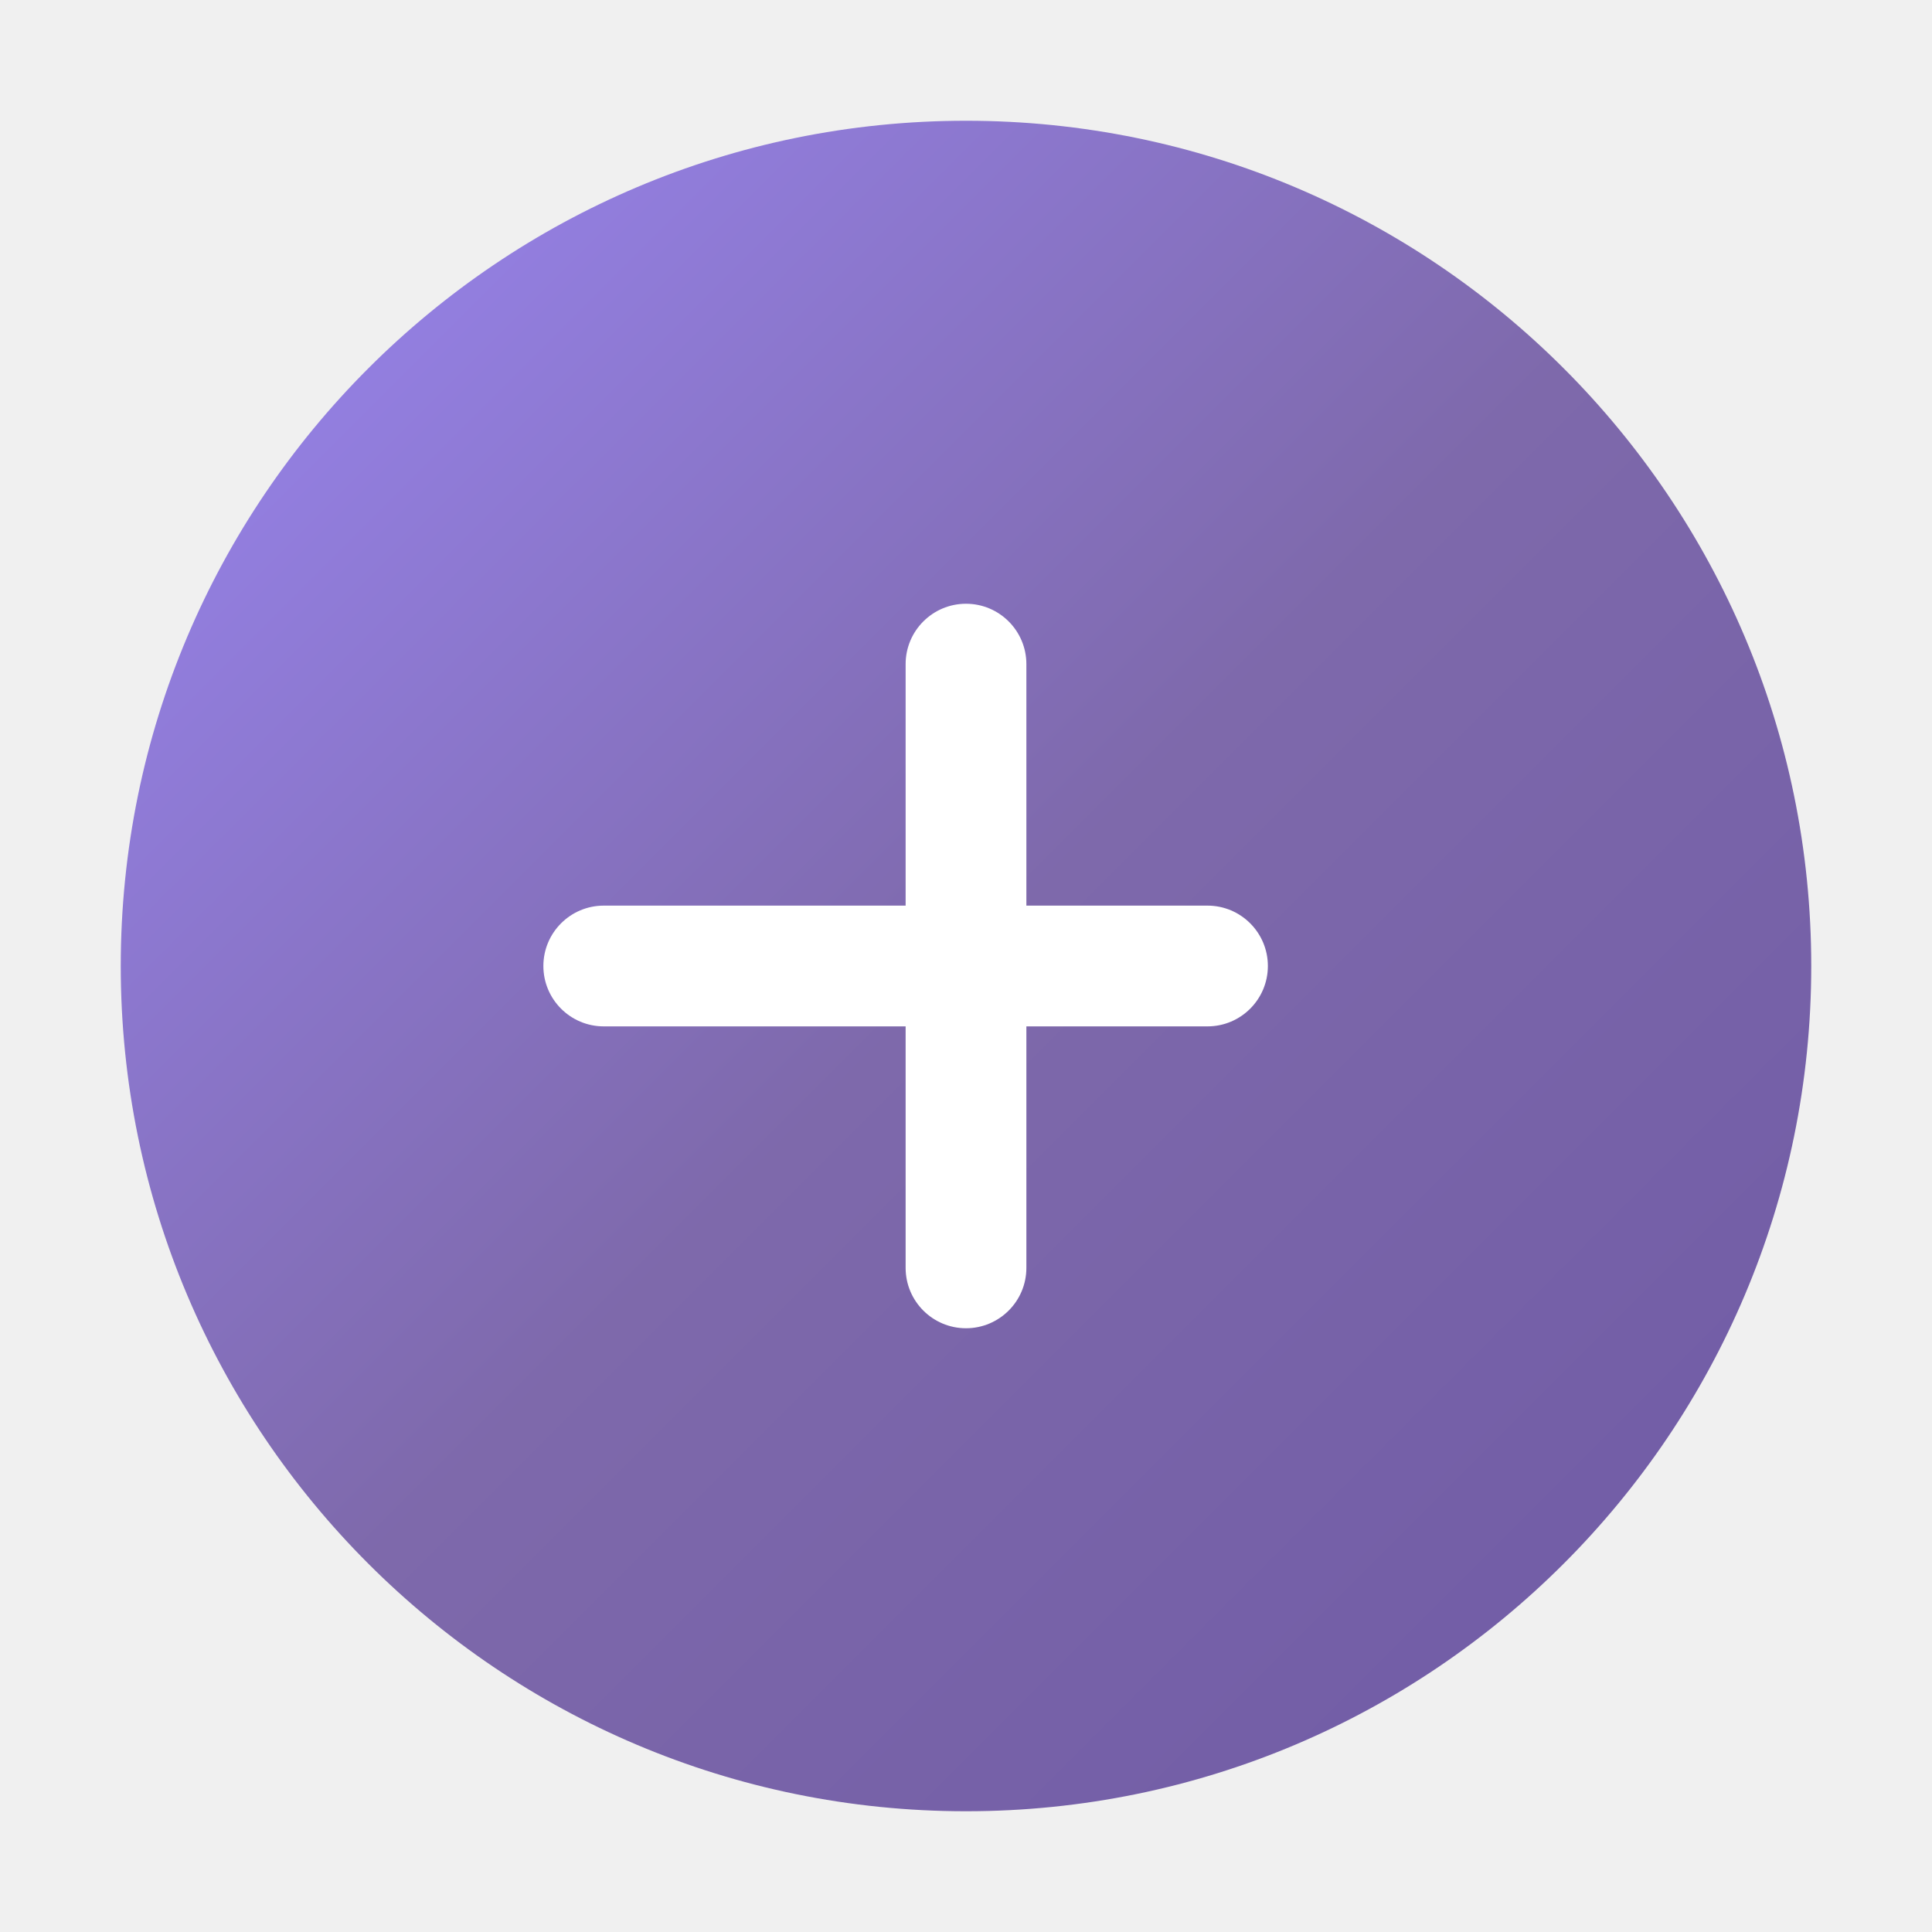
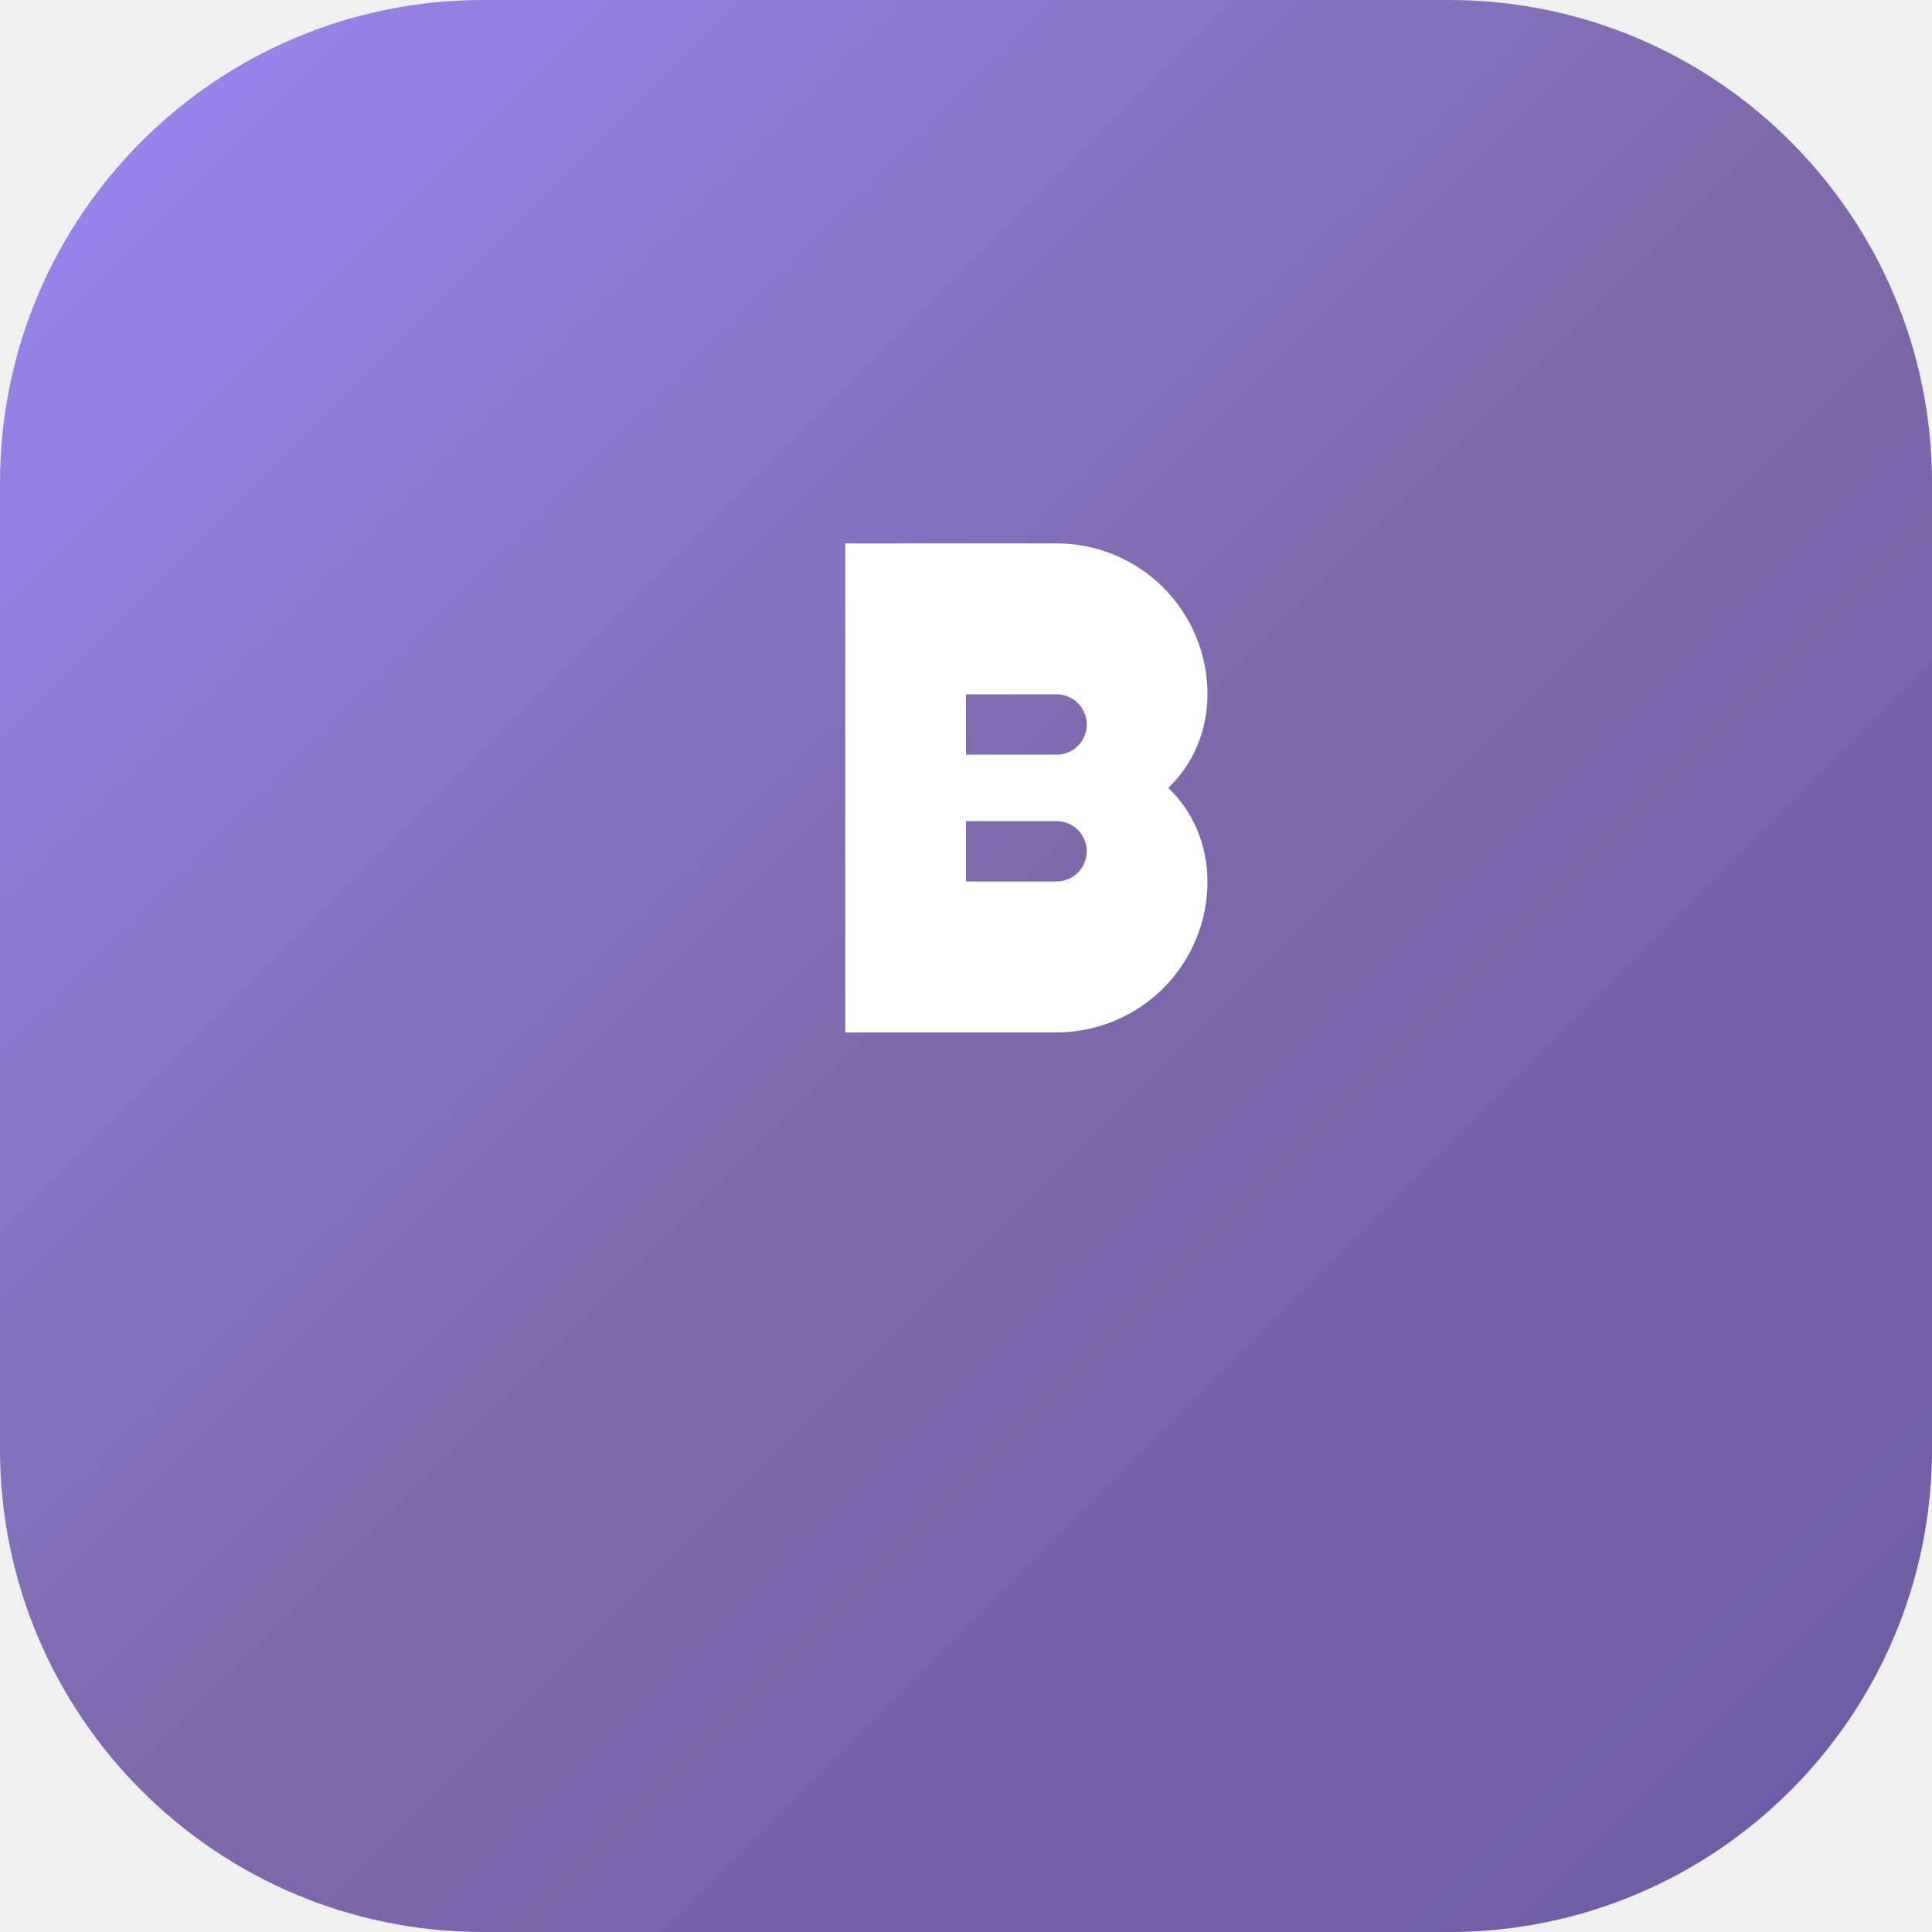
<svg xmlns="http://www.w3.org/2000/svg" width="32" height="32" viewBox="0 0 32 32" fill="none">
-   <circle cx="16" cy="16" r="14" fill="url(#favicon_gradient)" />
-   <path d="M16 10C15.448 10 15 10.448 15 11V21C15 21.552 15.448 22 16 22C16.552 22 17 21.552 17 21V11C17 10.448 16.552 10 16 10Z" fill="white" />
-   <path d="M21 16C21 15.448 20.552 15 20 15H10C9.448 15 9 15.448 9 16C9 16.552 9.448 17 10 17H20C20.552 17 21 16.552 21 16Z" fill="white" />
+   <rect width="32" height="32" rx="8" fill="url(#favicon_gradient)" />
+   <path d="M14 9H17.5C18.163 9 18.799 9.263 19.268 9.732C19.737 10.201 20 10.837 20 11.5C20 12.099 19.762 12.661 19.35 13.05C19.762 13.439 20 14.001 20 14.6C20 15.263 19.737 15.899 19.268 16.368C18.799 16.837 18.163 17.1 17.5 17.1H14V9ZM17.5 12.5C17.633 12.5 17.76 12.447 17.854 12.354C17.947 12.26 18 12.133 18 12C18 11.867 17.947 11.74 17.854 11.646C17.76 11.553 17.633 11.5 17.5 11.5H16V12.5H17.5ZM17.5 14.6C17.633 14.6 17.76 14.547 17.854 14.454C17.947 14.36 18 14.233 18 14.1C18 13.967 17.947 13.84 17.854 13.746C17.76 13.653 17.633 13.6 17.5 13.6H16V14.6H17.5Z" fill="white" />
  <defs>
-     <linearGradient id="favicon_gradient" x1="2" y1="2" x2="30" y2="30" gradientUnits="userSpaceOnUse">
+     <linearGradient id="favicon_gradient" x1="0" y1="0" x2="32" y2="32" gradientUnits="userSpaceOnUse">
      <stop stop-color="#9b87f5" />
      <stop offset="0.5" stop-color="#7E69AB" />
      <stop offset="1" stop-color="#6E59A5" />
    </linearGradient>
  </defs>
</svg>
